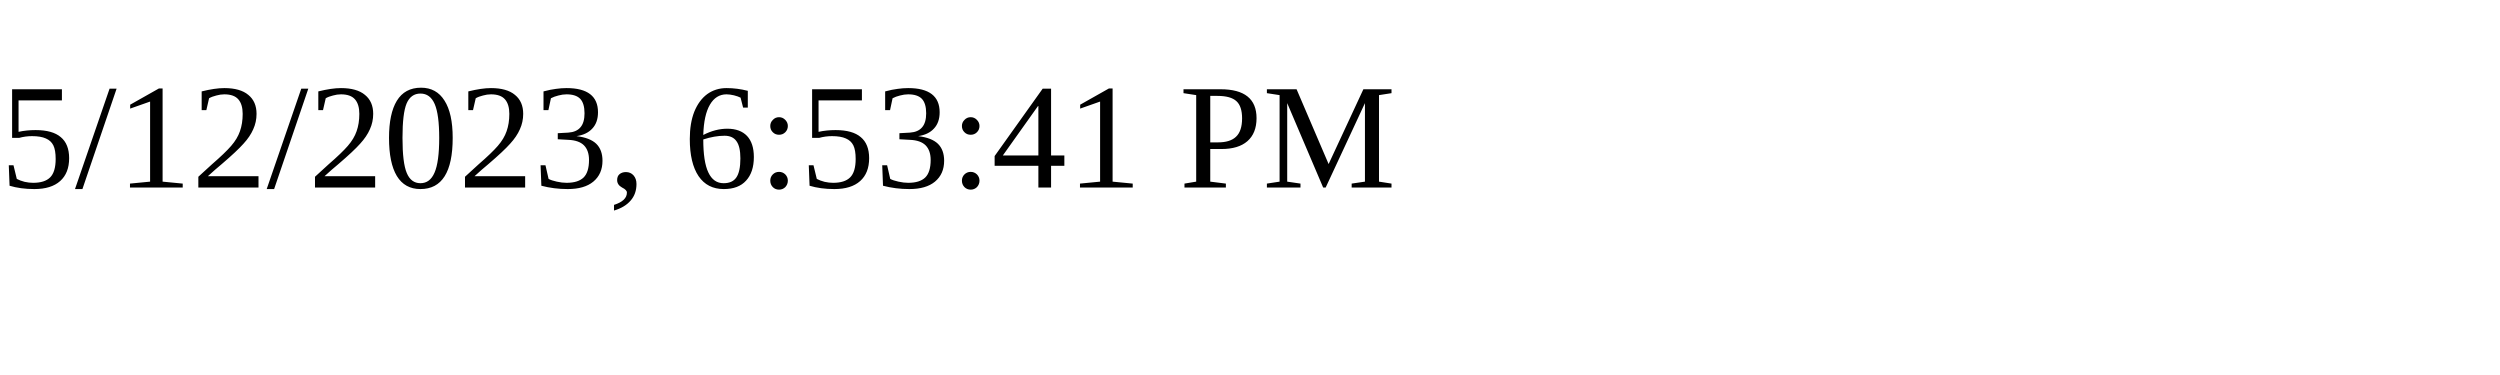
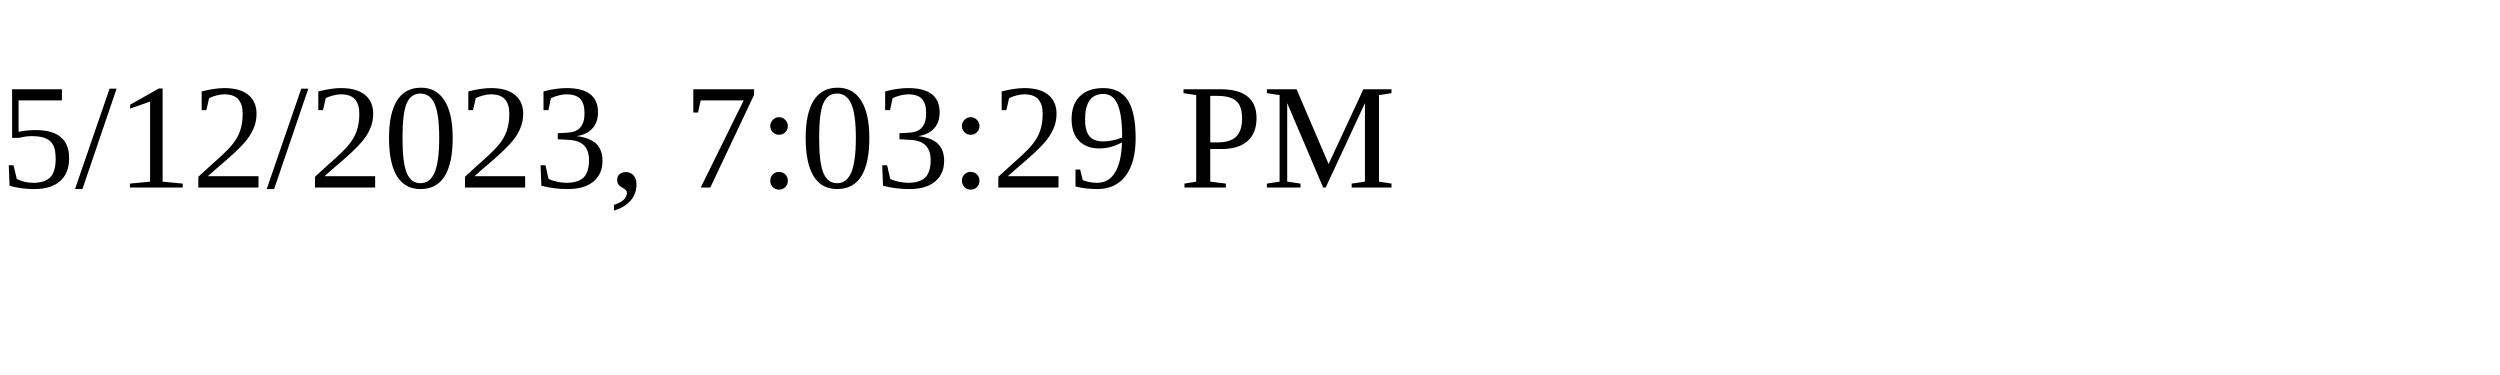
<svg xmlns="http://www.w3.org/2000/svg" height="30" width="200">
-   <text x="0" y="15">5/12/2023, 6:53:41 PM</text>
+   <text x="0" y="15">5/12/2023, 7:03:29 PM</text>
</svg>
